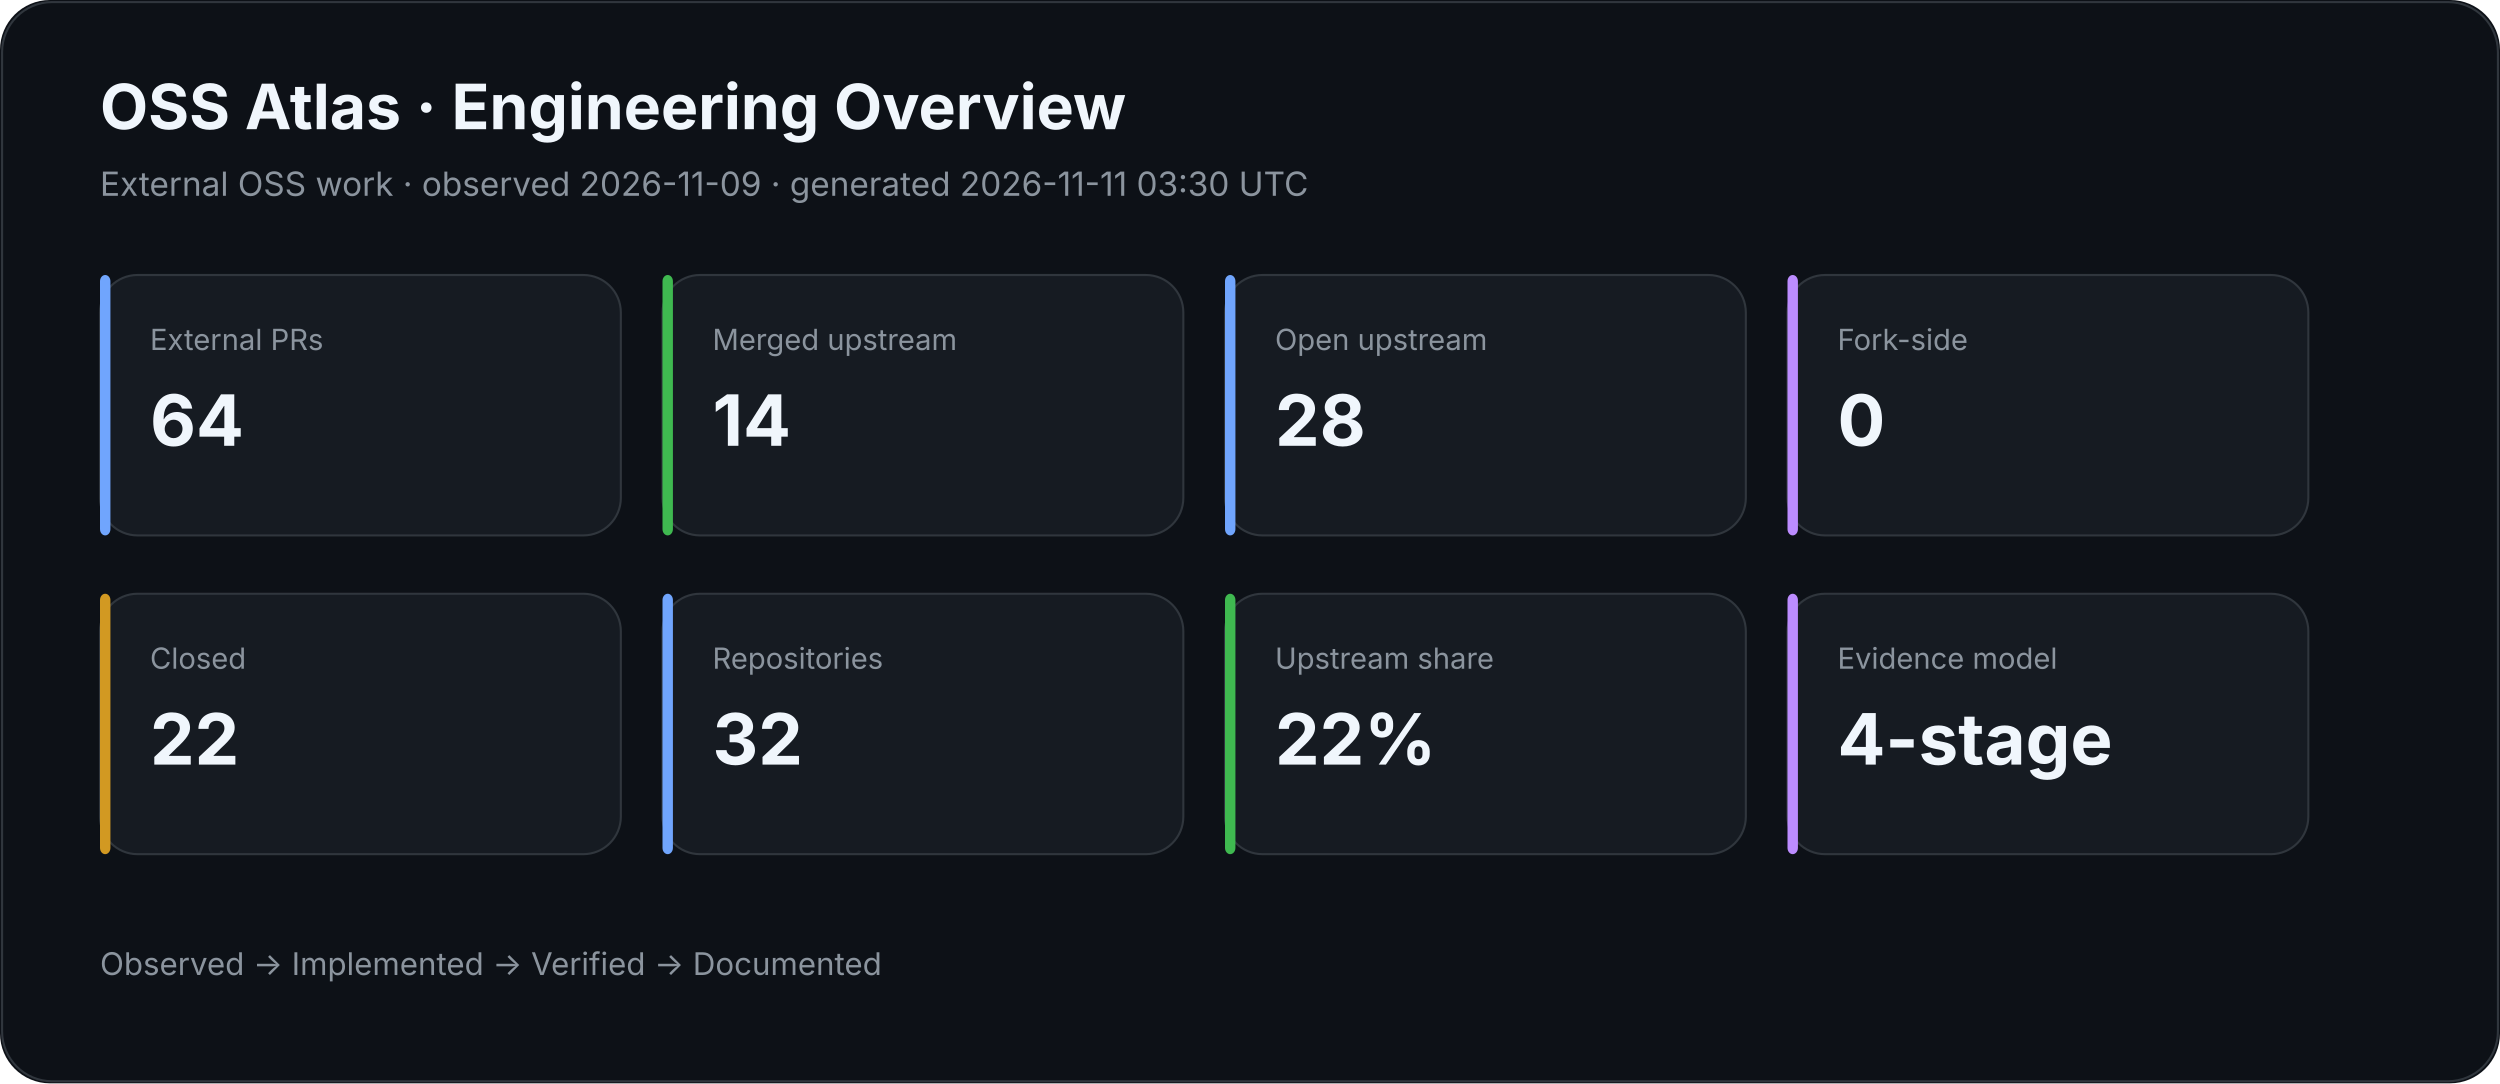
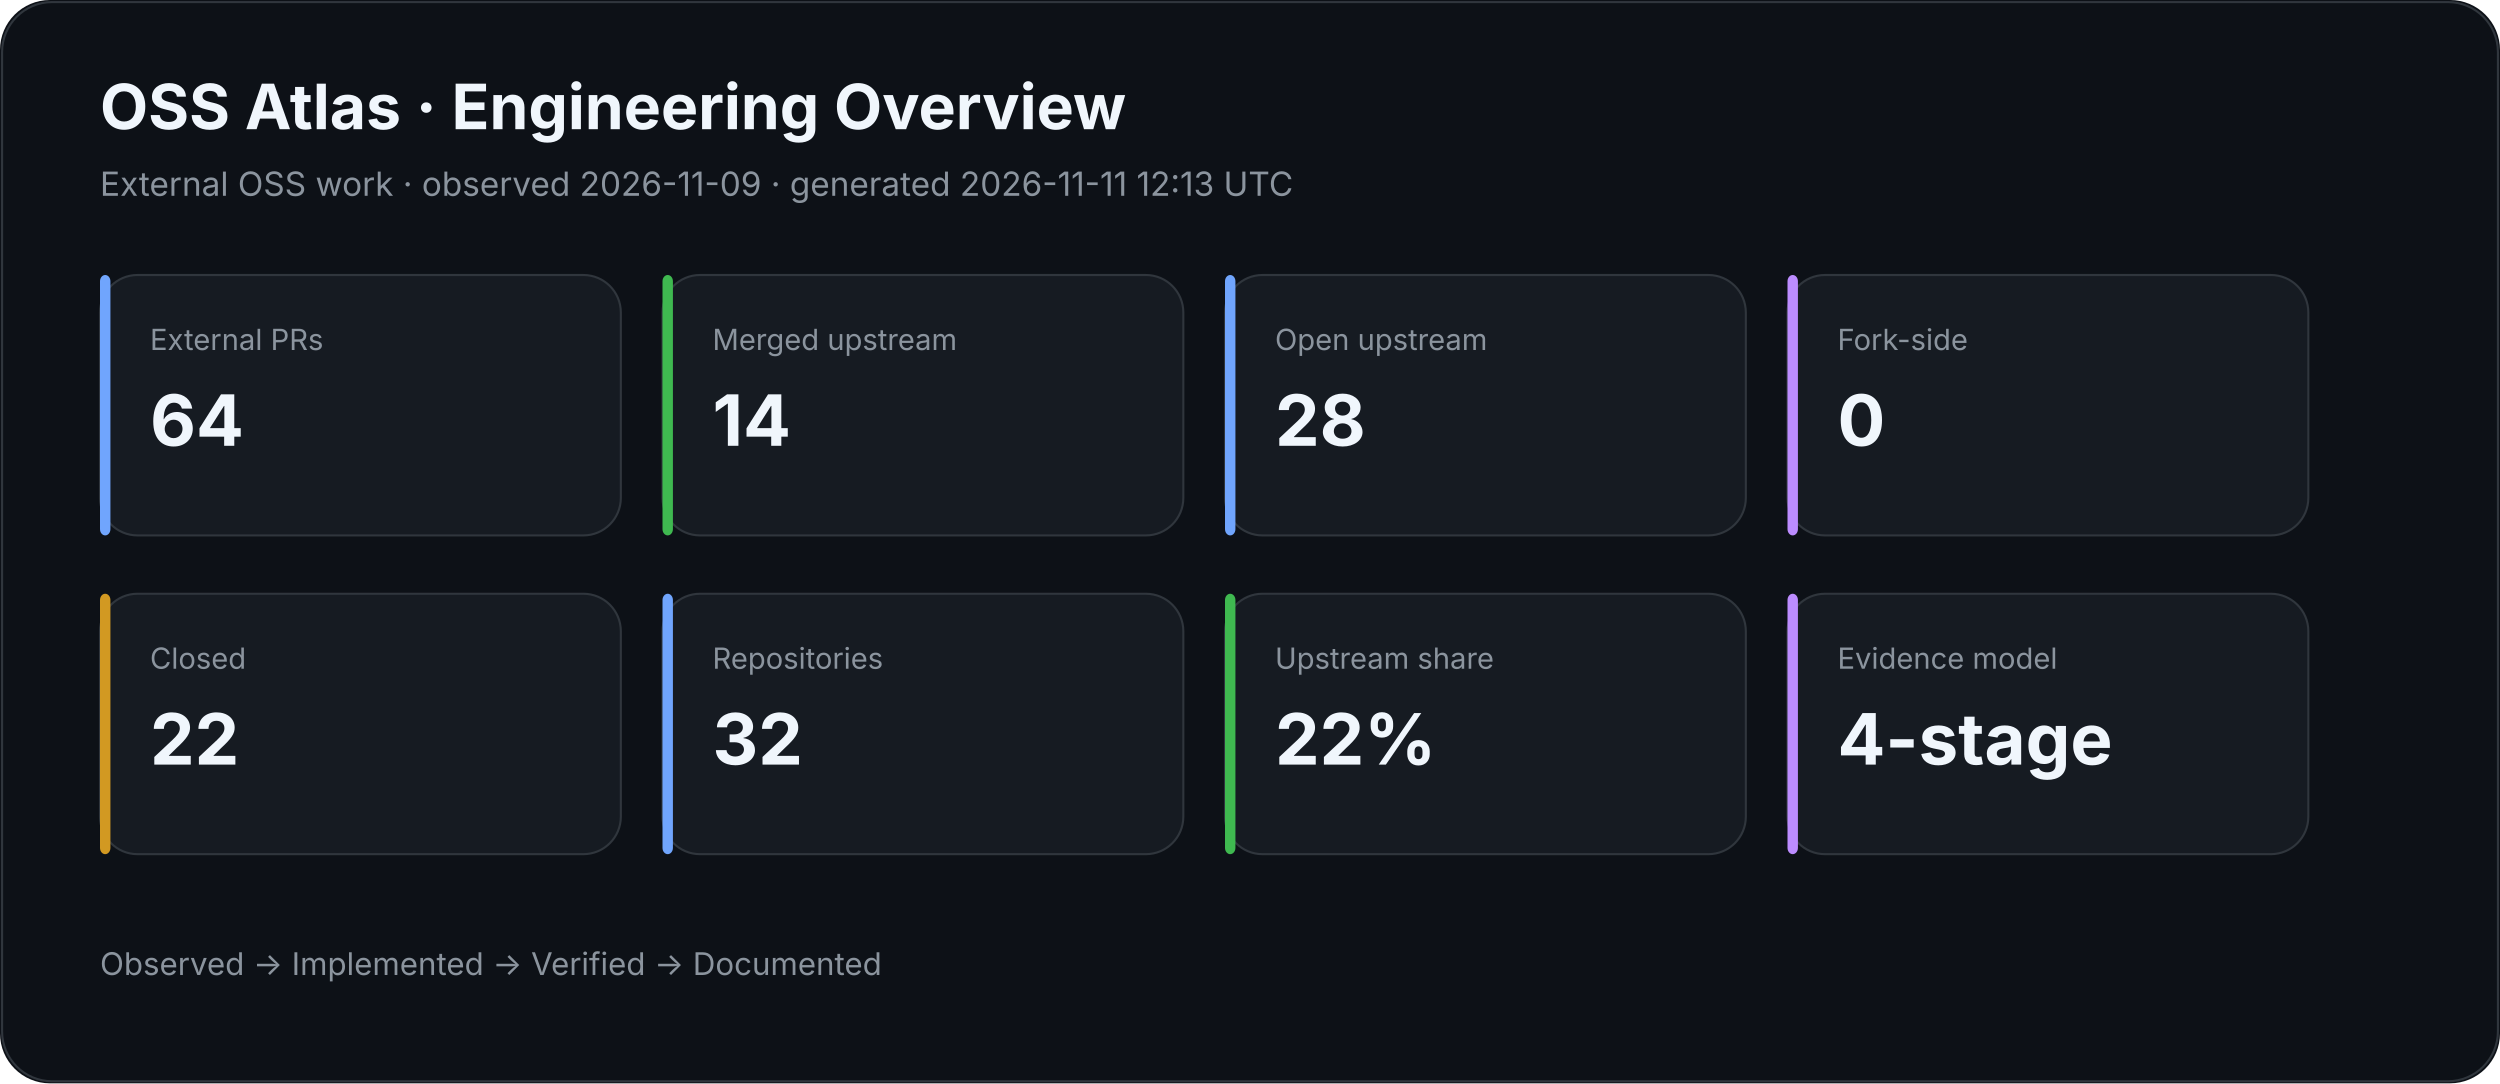
<svg xmlns="http://www.w3.org/2000/svg" width="1200" height="520" viewBox="0 0 1200 520">
  <rect width="100%" height="100%" rx="24" fill="#0d1117" />
  <rect x="1" y="1" width="1198" height="518" rx="24" fill="none" stroke="#30363d" />
  <text x="48" y="62" fill="#f0f6fc" font-family="Inter,Segoe UI,Arial,sans-serif" font-size="30" font-weight="700">OSS Atlas · Engineering Overview</text>
-   <text x="48" y="94" fill="#8b949e" font-family="Inter,Segoe UI,Arial,sans-serif" font-size="16">External OSS work · observed 2026-11-09 · generated 2026-11-11 03:30 UTC</text>
+   <text x="48" y="94" fill="#8b949e" font-family="Inter,Segoe UI,Arial,sans-serif" font-size="16">External OSS work · observed 2026-11-09 · generated 2026-11-11 12:13 UTC</text>
  <rect x="48" y="132" width="250" height="125" rx="18" fill="#161b22" stroke="#30363d" />
  <rect x="48" y="132" width="5" height="125" rx="3" fill="#70a5fd" />
  <text x="72" y="168" fill="#8b949e" font-family="Inter,Segoe UI,Arial,sans-serif" font-size="14">External PRs</text>
  <text x="72" y="214" fill="#f0f6fc" font-family="Inter,Segoe UI,Arial,sans-serif" font-size="34" font-weight="700">64</text>
  <rect x="318" y="132" width="250" height="125" rx="18" fill="#161b22" stroke="#30363d" />
  <rect x="318" y="132" width="5" height="125" rx="3" fill="#3fb950" />
  <text x="342" y="168" fill="#8b949e" font-family="Inter,Segoe UI,Arial,sans-serif" font-size="14">Merged upstream</text>
  <text x="342" y="214" fill="#f0f6fc" font-family="Inter,Segoe UI,Arial,sans-serif" font-size="34" font-weight="700">14</text>
  <rect x="588" y="132" width="250" height="125" rx="18" fill="#161b22" stroke="#30363d" />
  <rect x="588" y="132" width="5" height="125" rx="3" fill="#70a5fd" />
  <text x="612" y="168" fill="#8b949e" font-family="Inter,Segoe UI,Arial,sans-serif" font-size="14">Open upstream</text>
  <text x="612" y="214" fill="#f0f6fc" font-family="Inter,Segoe UI,Arial,sans-serif" font-size="34" font-weight="700">28</text>
  <rect x="858" y="132" width="250" height="125" rx="18" fill="#161b22" stroke="#30363d" />
  <rect x="858" y="132" width="5" height="125" rx="3" fill="#bc8cff" />
  <text x="882" y="168" fill="#8b949e" font-family="Inter,Segoe UI,Arial,sans-serif" font-size="14">Fork-side</text>
  <text x="882" y="214" fill="#f0f6fc" font-family="Inter,Segoe UI,Arial,sans-serif" font-size="34" font-weight="700">0</text>
  <rect x="48" y="285" width="250" height="125" rx="18" fill="#161b22" stroke="#30363d" />
  <rect x="48" y="285" width="5" height="125" rx="3" fill="#d29922" />
  <text x="72" y="321" fill="#8b949e" font-family="Inter,Segoe UI,Arial,sans-serif" font-size="14">Closed</text>
  <text x="72" y="367" fill="#f0f6fc" font-family="Inter,Segoe UI,Arial,sans-serif" font-size="34" font-weight="700">22</text>
  <rect x="318" y="285" width="250" height="125" rx="18" fill="#161b22" stroke="#30363d" />
  <rect x="318" y="285" width="5" height="125" rx="3" fill="#70a5fd" />
  <text x="342" y="321" fill="#8b949e" font-family="Inter,Segoe UI,Arial,sans-serif" font-size="14">Repositories</text>
  <text x="342" y="367" fill="#f0f6fc" font-family="Inter,Segoe UI,Arial,sans-serif" font-size="34" font-weight="700">32</text>
  <rect x="588" y="285" width="250" height="125" rx="18" fill="#161b22" stroke="#30363d" />
  <rect x="588" y="285" width="5" height="125" rx="3" fill="#3fb950" />
  <text x="612" y="321" fill="#8b949e" font-family="Inter,Segoe UI,Arial,sans-serif" font-size="14">Upstream share</text>
  <text x="612" y="367" fill="#f0f6fc" font-family="Inter,Segoe UI,Arial,sans-serif" font-size="34" font-weight="700">22%</text>
  <rect x="858" y="285" width="250" height="125" rx="18" fill="#161b22" stroke="#30363d" />
  <rect x="858" y="285" width="5" height="125" rx="3" fill="#bc8cff" />
  <text x="882" y="321" fill="#8b949e" font-family="Inter,Segoe UI,Arial,sans-serif" font-size="14">Evidence model</text>
  <text x="882" y="367" fill="#f0f6fc" font-family="Inter,Segoe UI,Arial,sans-serif" font-size="34" font-weight="700">4-stage</text>
  <text x="48" y="468" fill="#8b949e" font-family="Inter,Segoe UI,Arial,sans-serif" font-size="15">Observed → Implemented → Verified → Documented</text>
</svg>
